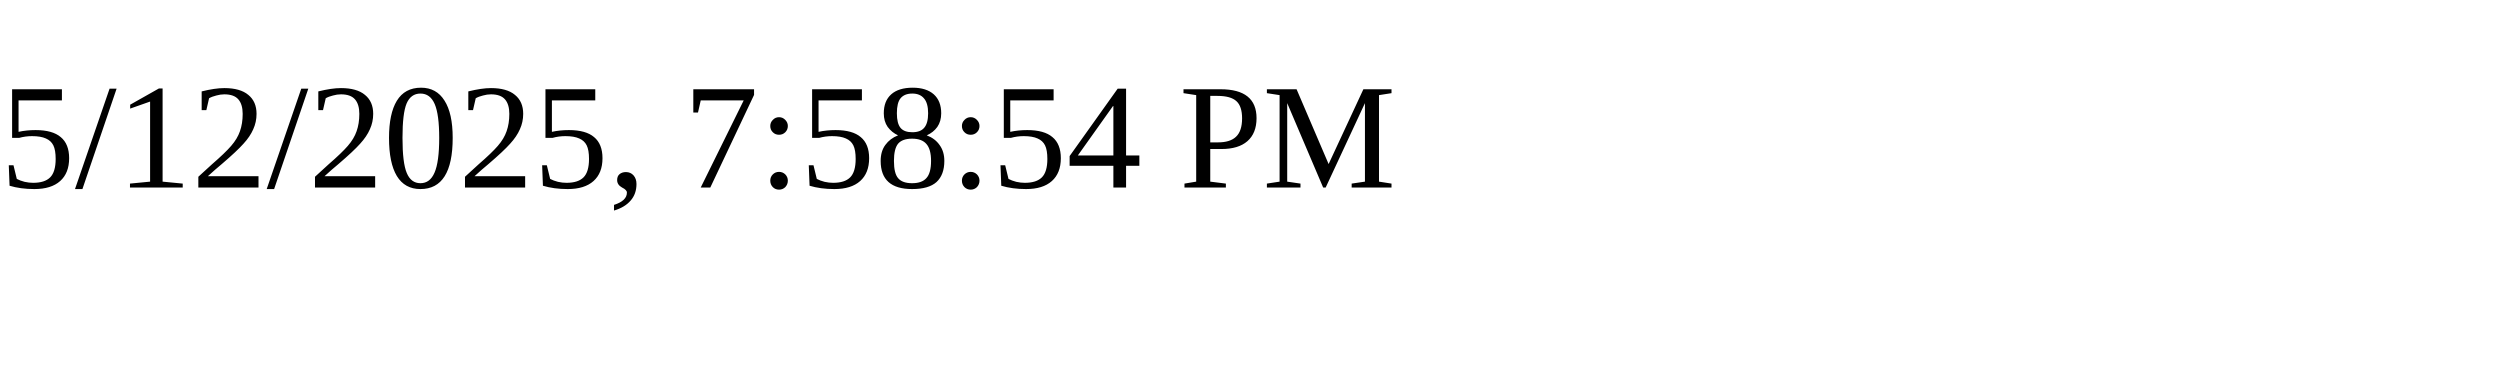
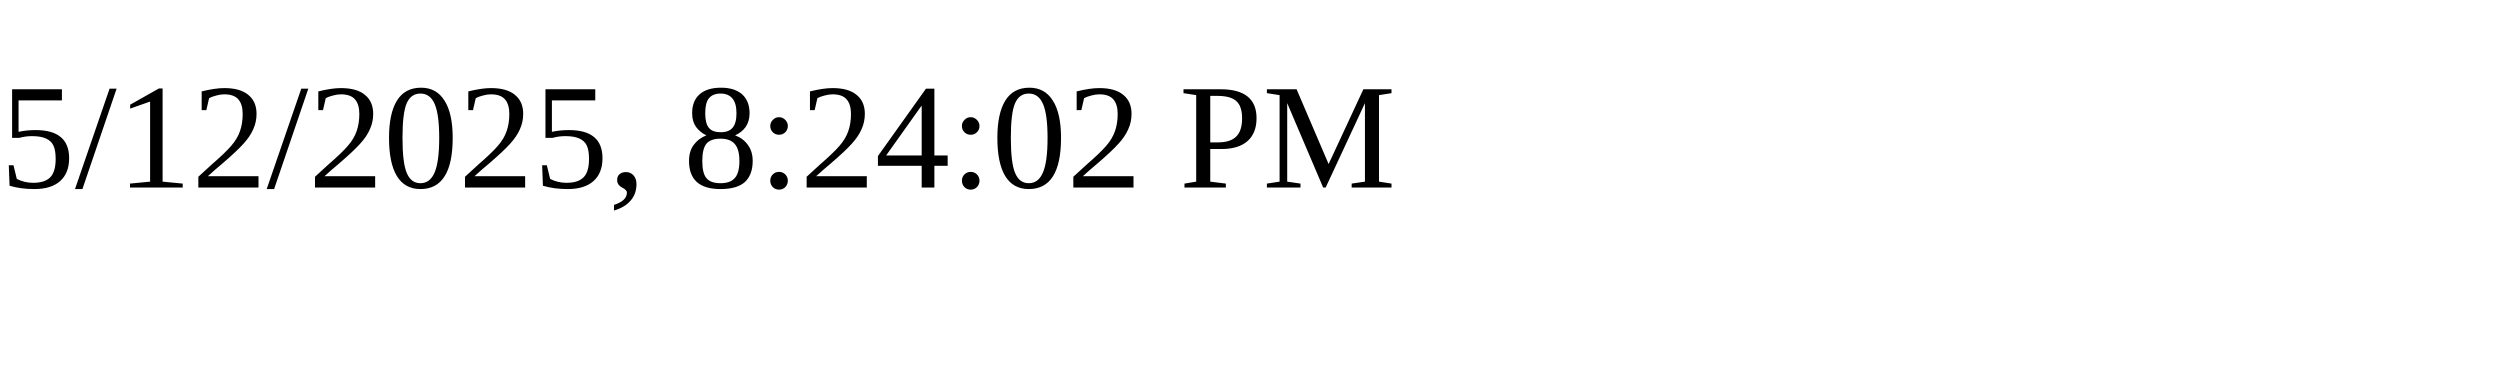
<svg xmlns="http://www.w3.org/2000/svg" height="30" width="200">
-   <text x="0" y="15">5/12/2025, 7:58:54 PM</text>
+   <text x="0" y="15">5/12/2025, 8:24:02 PM</text>
</svg>
